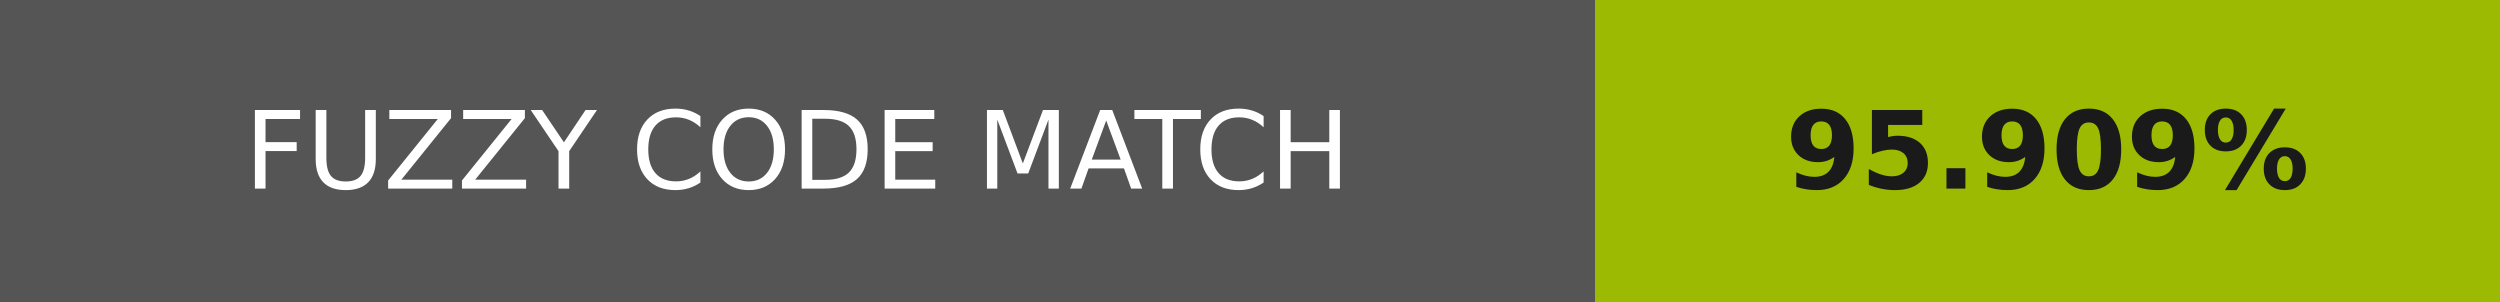
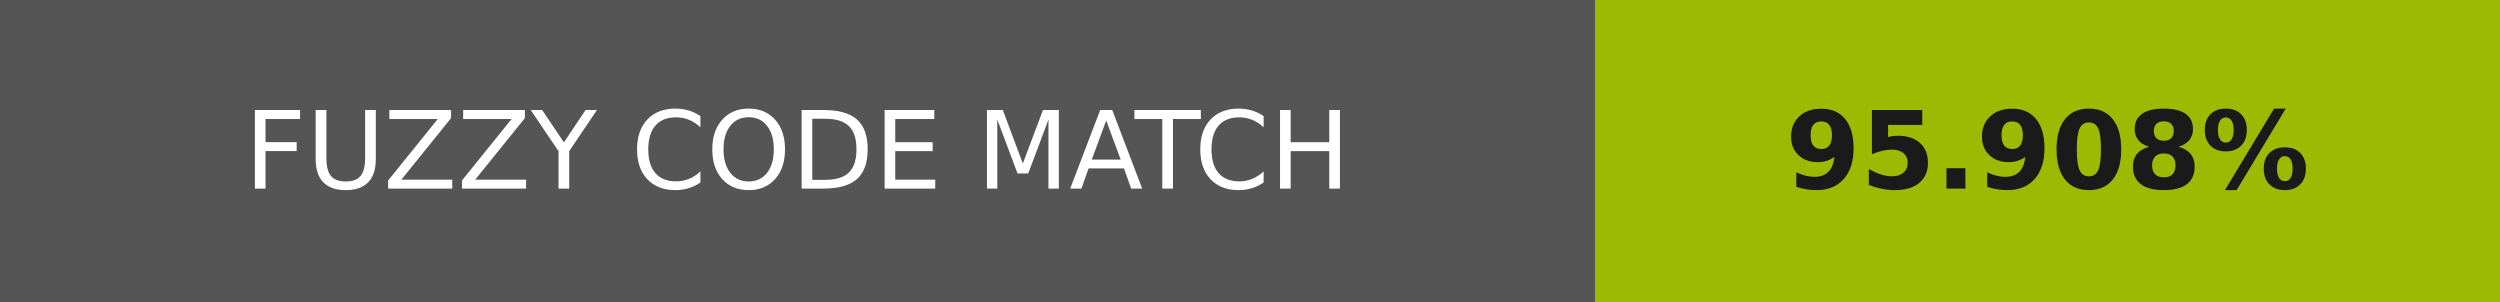
- <svg xmlns="http://www.w3.org/2000/svg" width="232" height="28" role="img" aria-label="FUZZY CODE MATCH: 95.909%">
+ <svg xmlns="http://www.w3.org/2000/svg" width="232" height="28" role="img" aria-label="FUZZY CODE MATCH: 95.908%">
  <g shape-rendering="crispEdges">
    <rect width="148" height="28" fill="#555" />
    <rect x="148" width="84" height="28" fill="#9cba02" />
  </g>
  <g fill="#fff" text-anchor="middle" font-family="Verdana,Geneva,DejaVu Sans,sans-serif" text-rendering="geometricPrecision" font-size="100">
    <text transform="scale(.1)" x="740" y="175" textLength="1240">FUZZY CODE MATCH</text>
-     <text transform="scale(.1)" x="1900" y="175" textLength="597.5" fill="#1a1a1a" font-weight="bold">95.909%</text>
+     <text transform="scale(.1)" x="1900" y="175" textLength="597.5" fill="#1a1a1a" font-weight="bold">95.908%</text>
  </g>
</svg>
